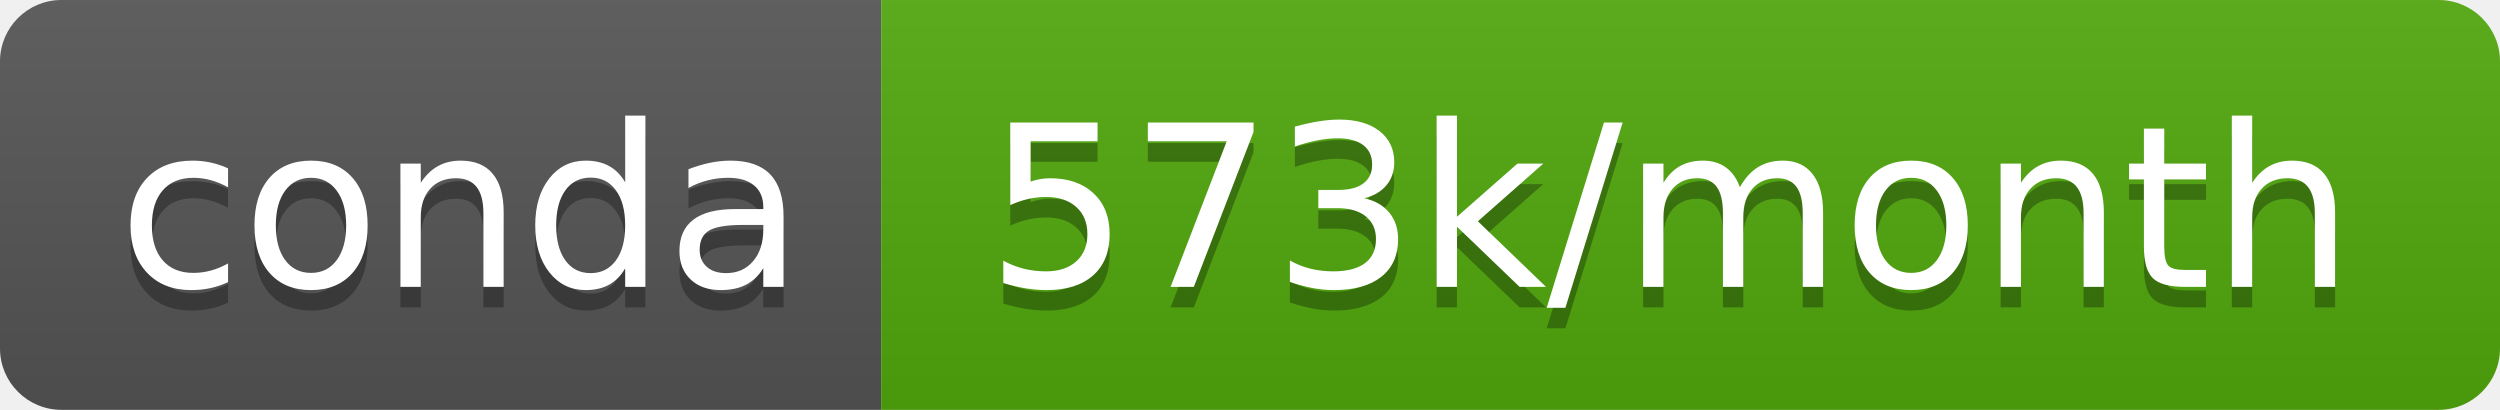
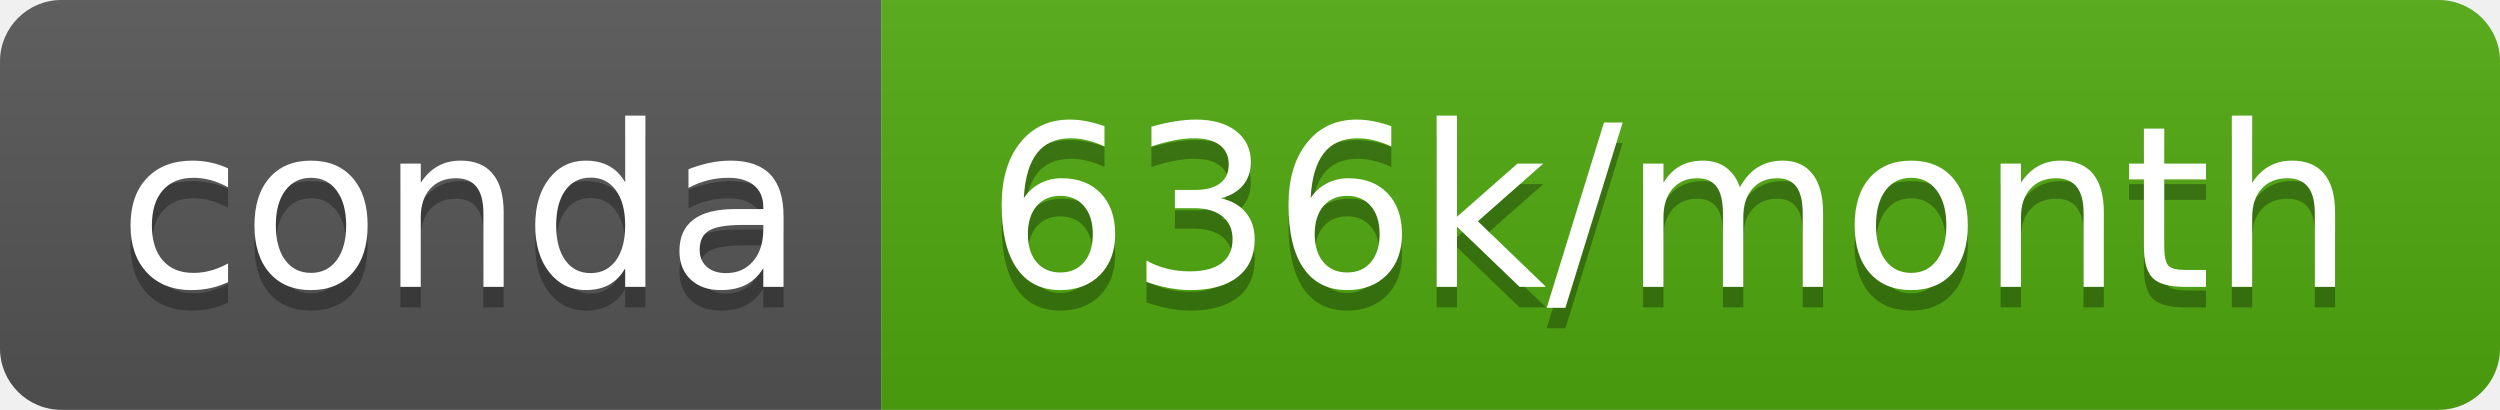
- <svg xmlns="http://www.w3.org/2000/svg" width="122" height="20" role="img" aria-label="conda: 573k/month">
+ <svg xmlns="http://www.w3.org/2000/svg" width="122" height="20" role="img" aria-label="conda: 636k/month">
  <linearGradient id="s" x2="0" y2="100%">
    <stop offset="0" stop-color="#bbb" stop-opacity=".1" />
    <stop offset="1" stop-opacity=".1" />
  </linearGradient>
  <clipPath id="r">
    <rect width="122" height="20" rx="3" fill="#fff" />
  </clipPath>
  <g clip-path="url(#r)">
    <rect width="43" height="20" fill="#555" />
-     <rect x="43" width="79" height="20" fill="#51a90d" />
+     <rect x="43" width="79" height="20" fill="#4fa90e" />
    <rect width="122" height="20" fill="url(#s)" />
  </g>
  <g fill="#fff" text-anchor="middle" font-family="Verdana,Geneva,DejaVu Sans,sans-serif" text-rendering="geometricPrecision" font-size="110">
    <text aria-hidden="true" x="225" y="150" fill="#010101" fill-opacity=".3" transform="scale(.1)" textLength="330">conda</text>
    <text x="225" y="140" transform="scale(.1)" fill="#fff" textLength="330">conda</text>
-     <text aria-hidden="true" x="815" y="150" fill="#010101" fill-opacity=".3" transform="scale(.1)" textLength="690">573k/month</text>
-     <text x="815" y="140" transform="scale(.1)" fill="#fff" textLength="690">573k/month</text>
+     <text aria-hidden="true" x="815" y="150" fill="#010101" fill-opacity=".3" transform="scale(.1)" textLength="690">636k/month</text>
+     <text x="815" y="140" transform="scale(.1)" fill="#fff" textLength="690">636k/month</text>
  </g>
</svg>
